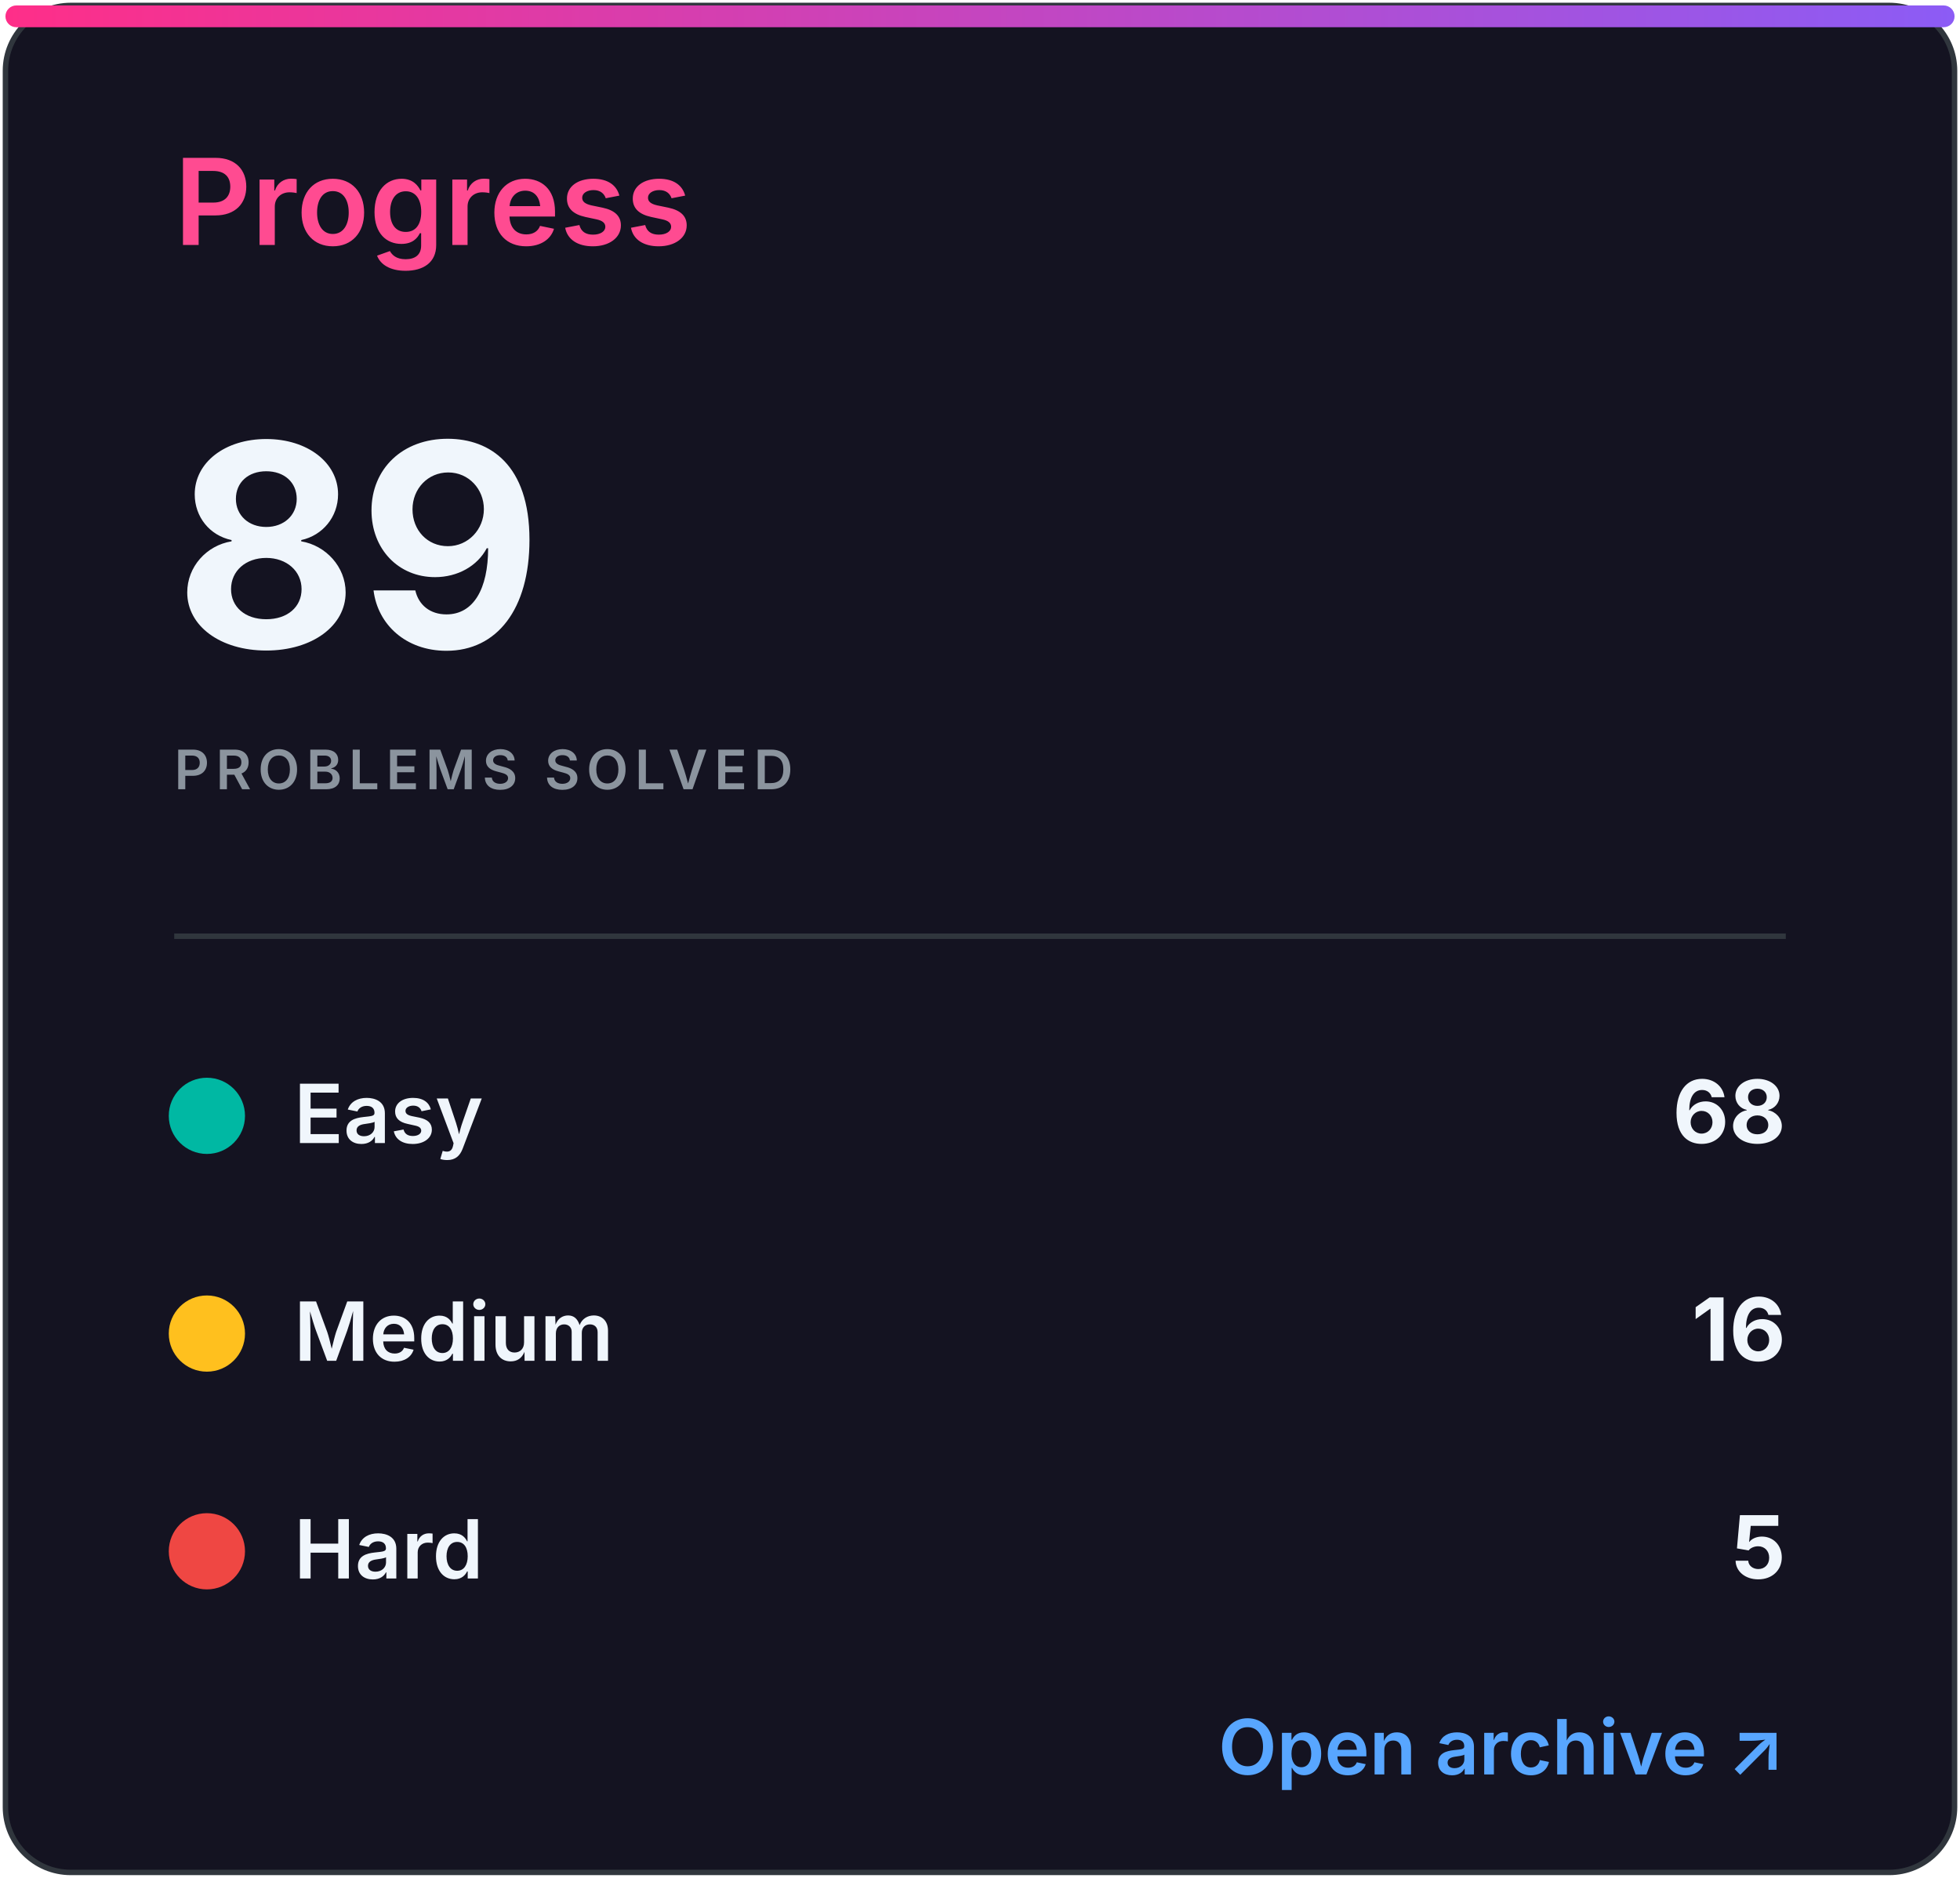
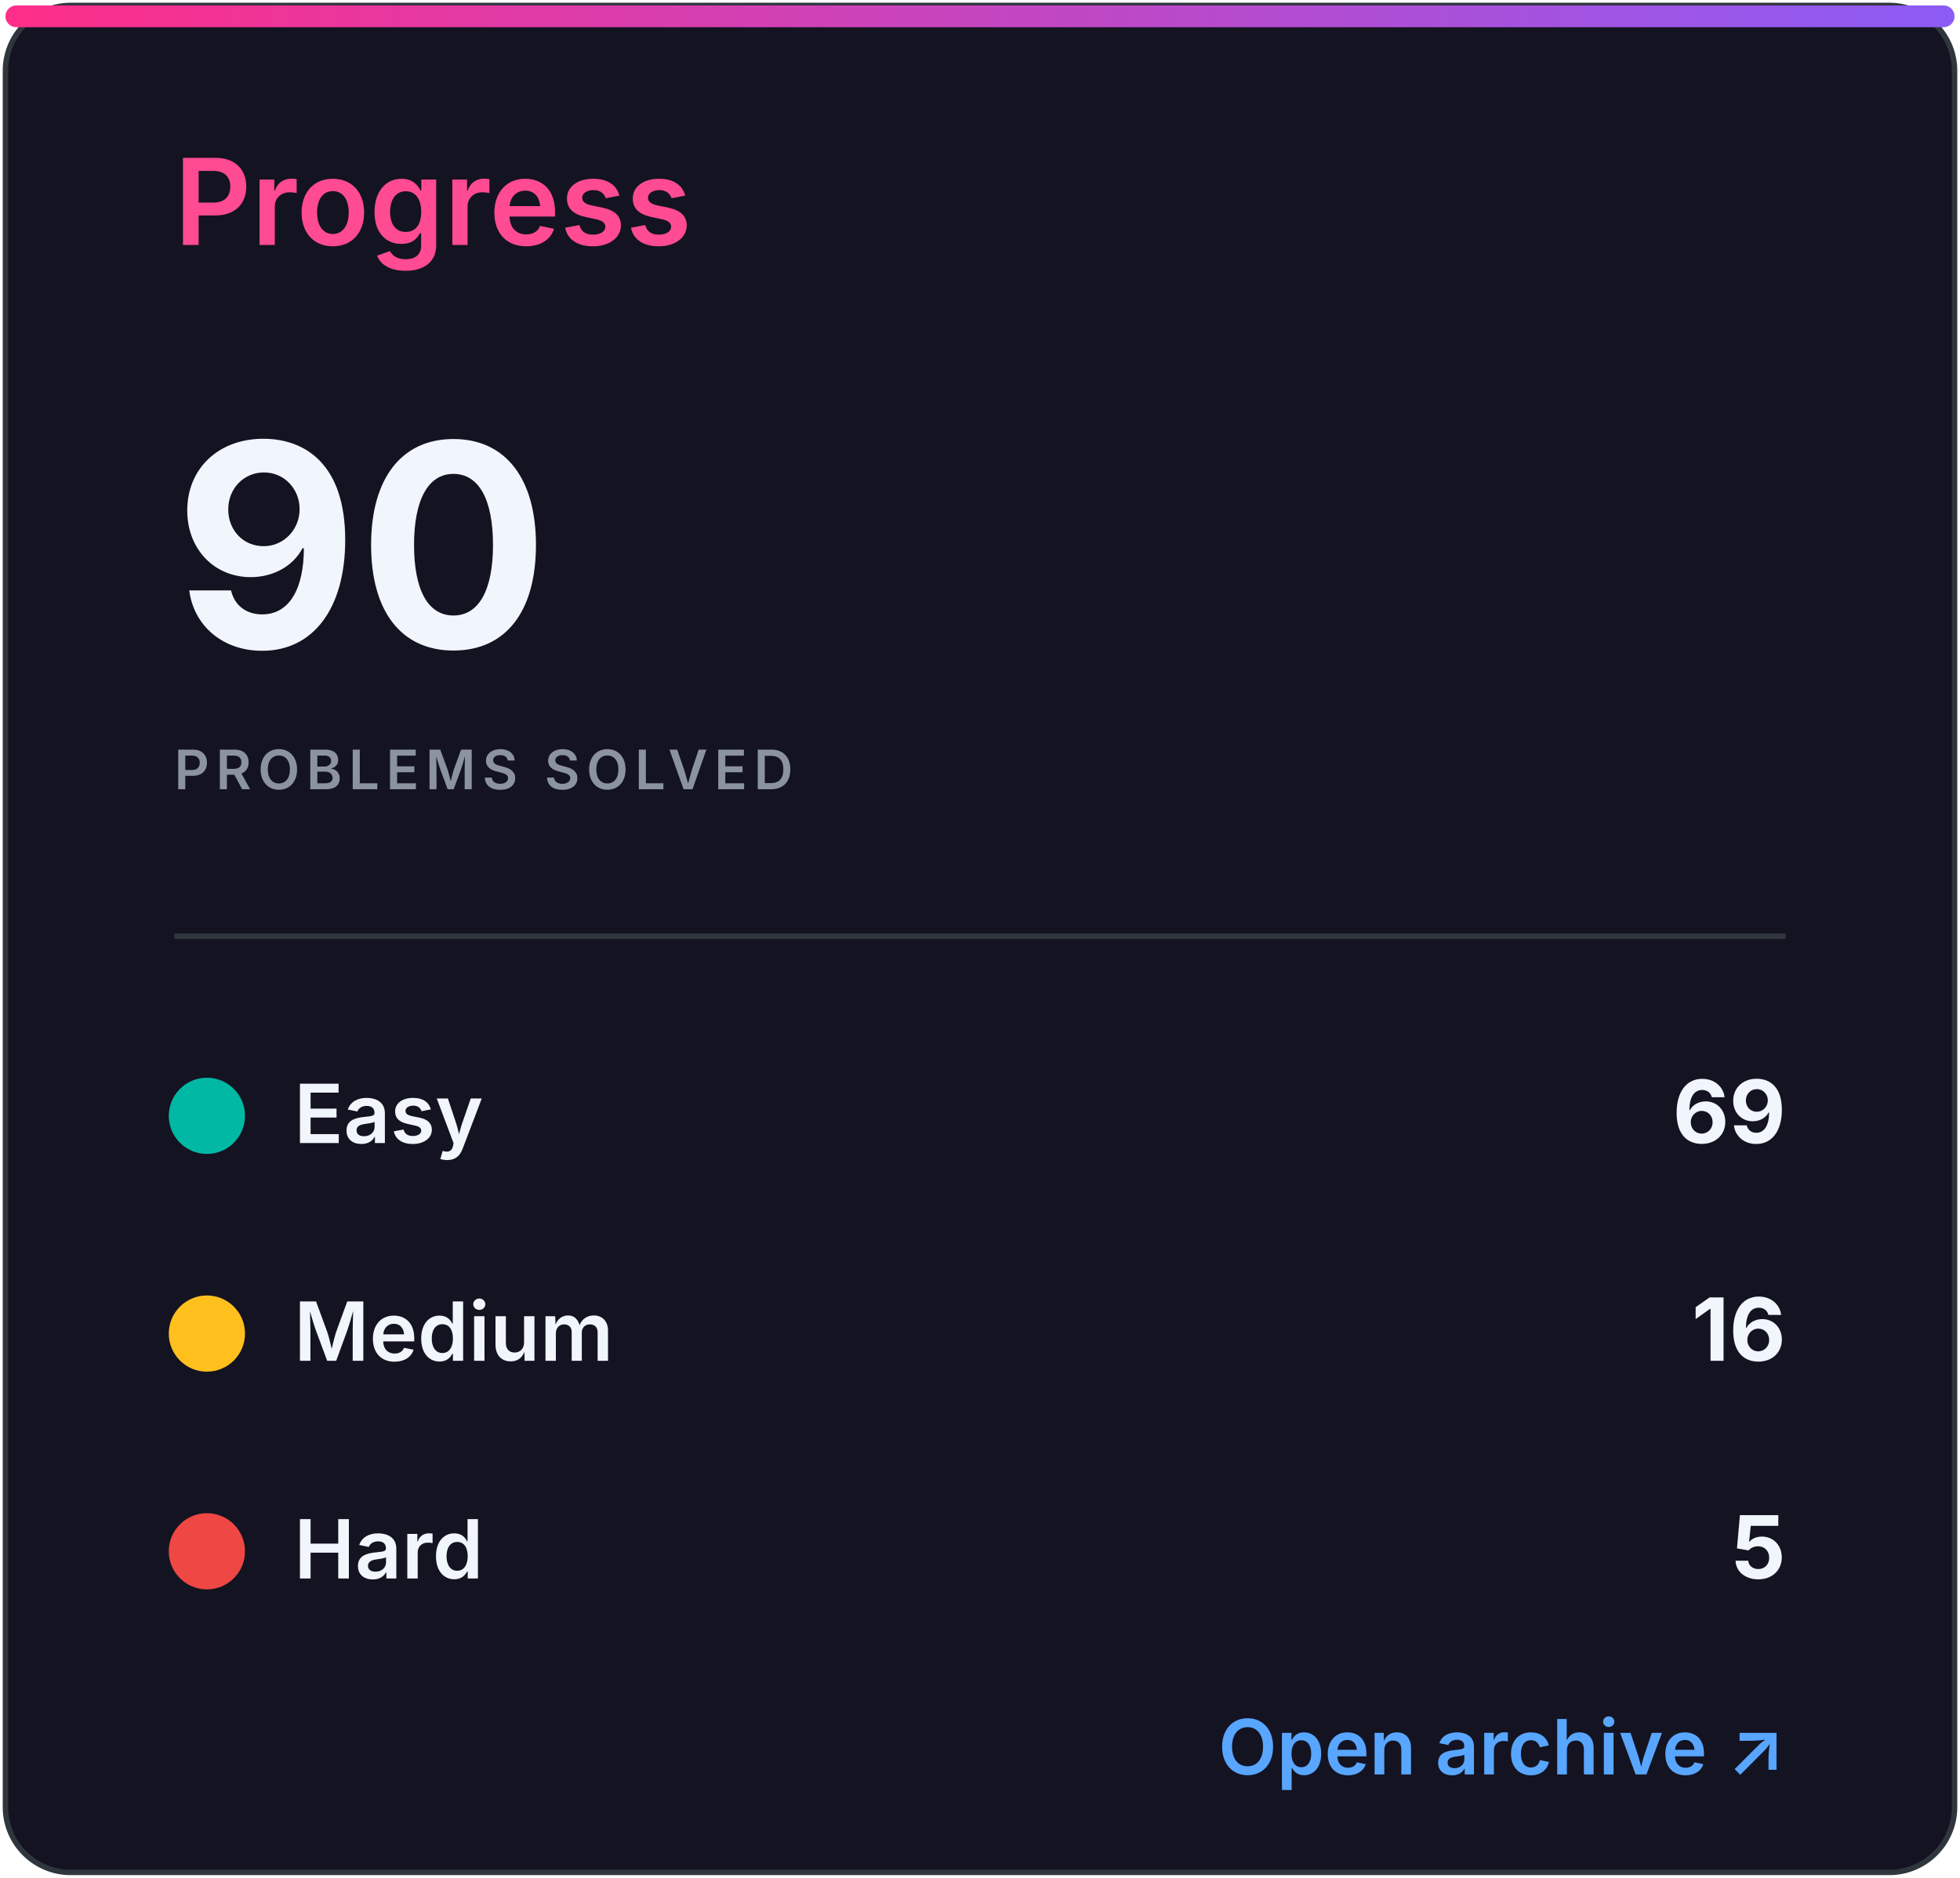
<svg xmlns="http://www.w3.org/2000/svg" width="360" height="345" viewBox="0 0 360 345" role="img" aria-labelledby="title desc">
  <defs>
    <linearGradient id="accent" x1="0" x2="1">
      <stop stop-color="#ff2e88" />
      <stop offset="1" stop-color="#8b5cf6" />
    </linearGradient>
    <clipPath id="bar">
      <rect x="32" y="82" width="296" height="8" rx="4" />
    </clipPath>
    <style>
.heading{font:600 22px -apple-system,BlinkMacSystemFont,'Segoe UI',sans-serif;fill:#ff4b91}
.eyebrow{font:600 10px -apple-system,BlinkMacSystemFont,'Segoe UI',sans-serif;letter-spacing:1.2px;fill:#8b949e}
.total{font:700 52px -apple-system,BlinkMacSystemFont,'Segoe UI',sans-serif;fill:#f0f6fc}
.metric{font:600 15px -apple-system,BlinkMacSystemFont,'Segoe UI',sans-serif;fill:#f0f6fc}
.count{font:700 16px -apple-system,BlinkMacSystemFont,'Segoe UI',sans-serif;fill:#f0f6fc}
.muted{font:500 13px -apple-system,BlinkMacSystemFont,'Segoe UI',sans-serif;fill:#8b949e}
.language{font:700 31px -apple-system,BlinkMacSystemFont,'Segoe UI',sans-serif;fill:#f0f6fc}
.link{font:600 14px -apple-system,BlinkMacSystemFont,'Segoe UI',sans-serif;fill:#58a6ff}
</style>
  </defs>
  <rect x="1" y="1" width="358" height="343" rx="12" fill="#141321" stroke="#30363d" />
  <rect x="1" y="1" width="358" height="4" rx="2" fill="url(#accent)" />
  <text x="32" y="45" class="heading">Progress</text>
-   <text x="32" y="119" class="total">89</text>
+   <text x="32" y="119" class="total">90</text>
  <text x="32" y="145" class="eyebrow">PROBLEMS SOLVED</text>
  <line x1="32" y1="172" x2="328" y2="172" stroke="#30363d" />
  <circle cx="38" cy="205" r="7" fill="#00b8a3" />
  <text x="54" y="210" class="metric">Easy</text>
-   <text x="328" y="210" class="count" text-anchor="end">68</text>
+   <text x="328" y="210" class="count" text-anchor="end">69</text>
  <circle cx="38" cy="245" r="7" fill="#ffc01e" />
  <text x="54" y="250" class="metric">Medium</text>
  <text x="328" y="250" class="count" text-anchor="end">16</text>
  <circle cx="38" cy="285" r="7" fill="#ef4743" />
  <text x="54" y="290" class="metric">Hard</text>
  <text x="328" y="290" class="count" text-anchor="end">5</text>
  <text x="328" y="326" class="link" text-anchor="end">Open archive ↗</text>
</svg>
